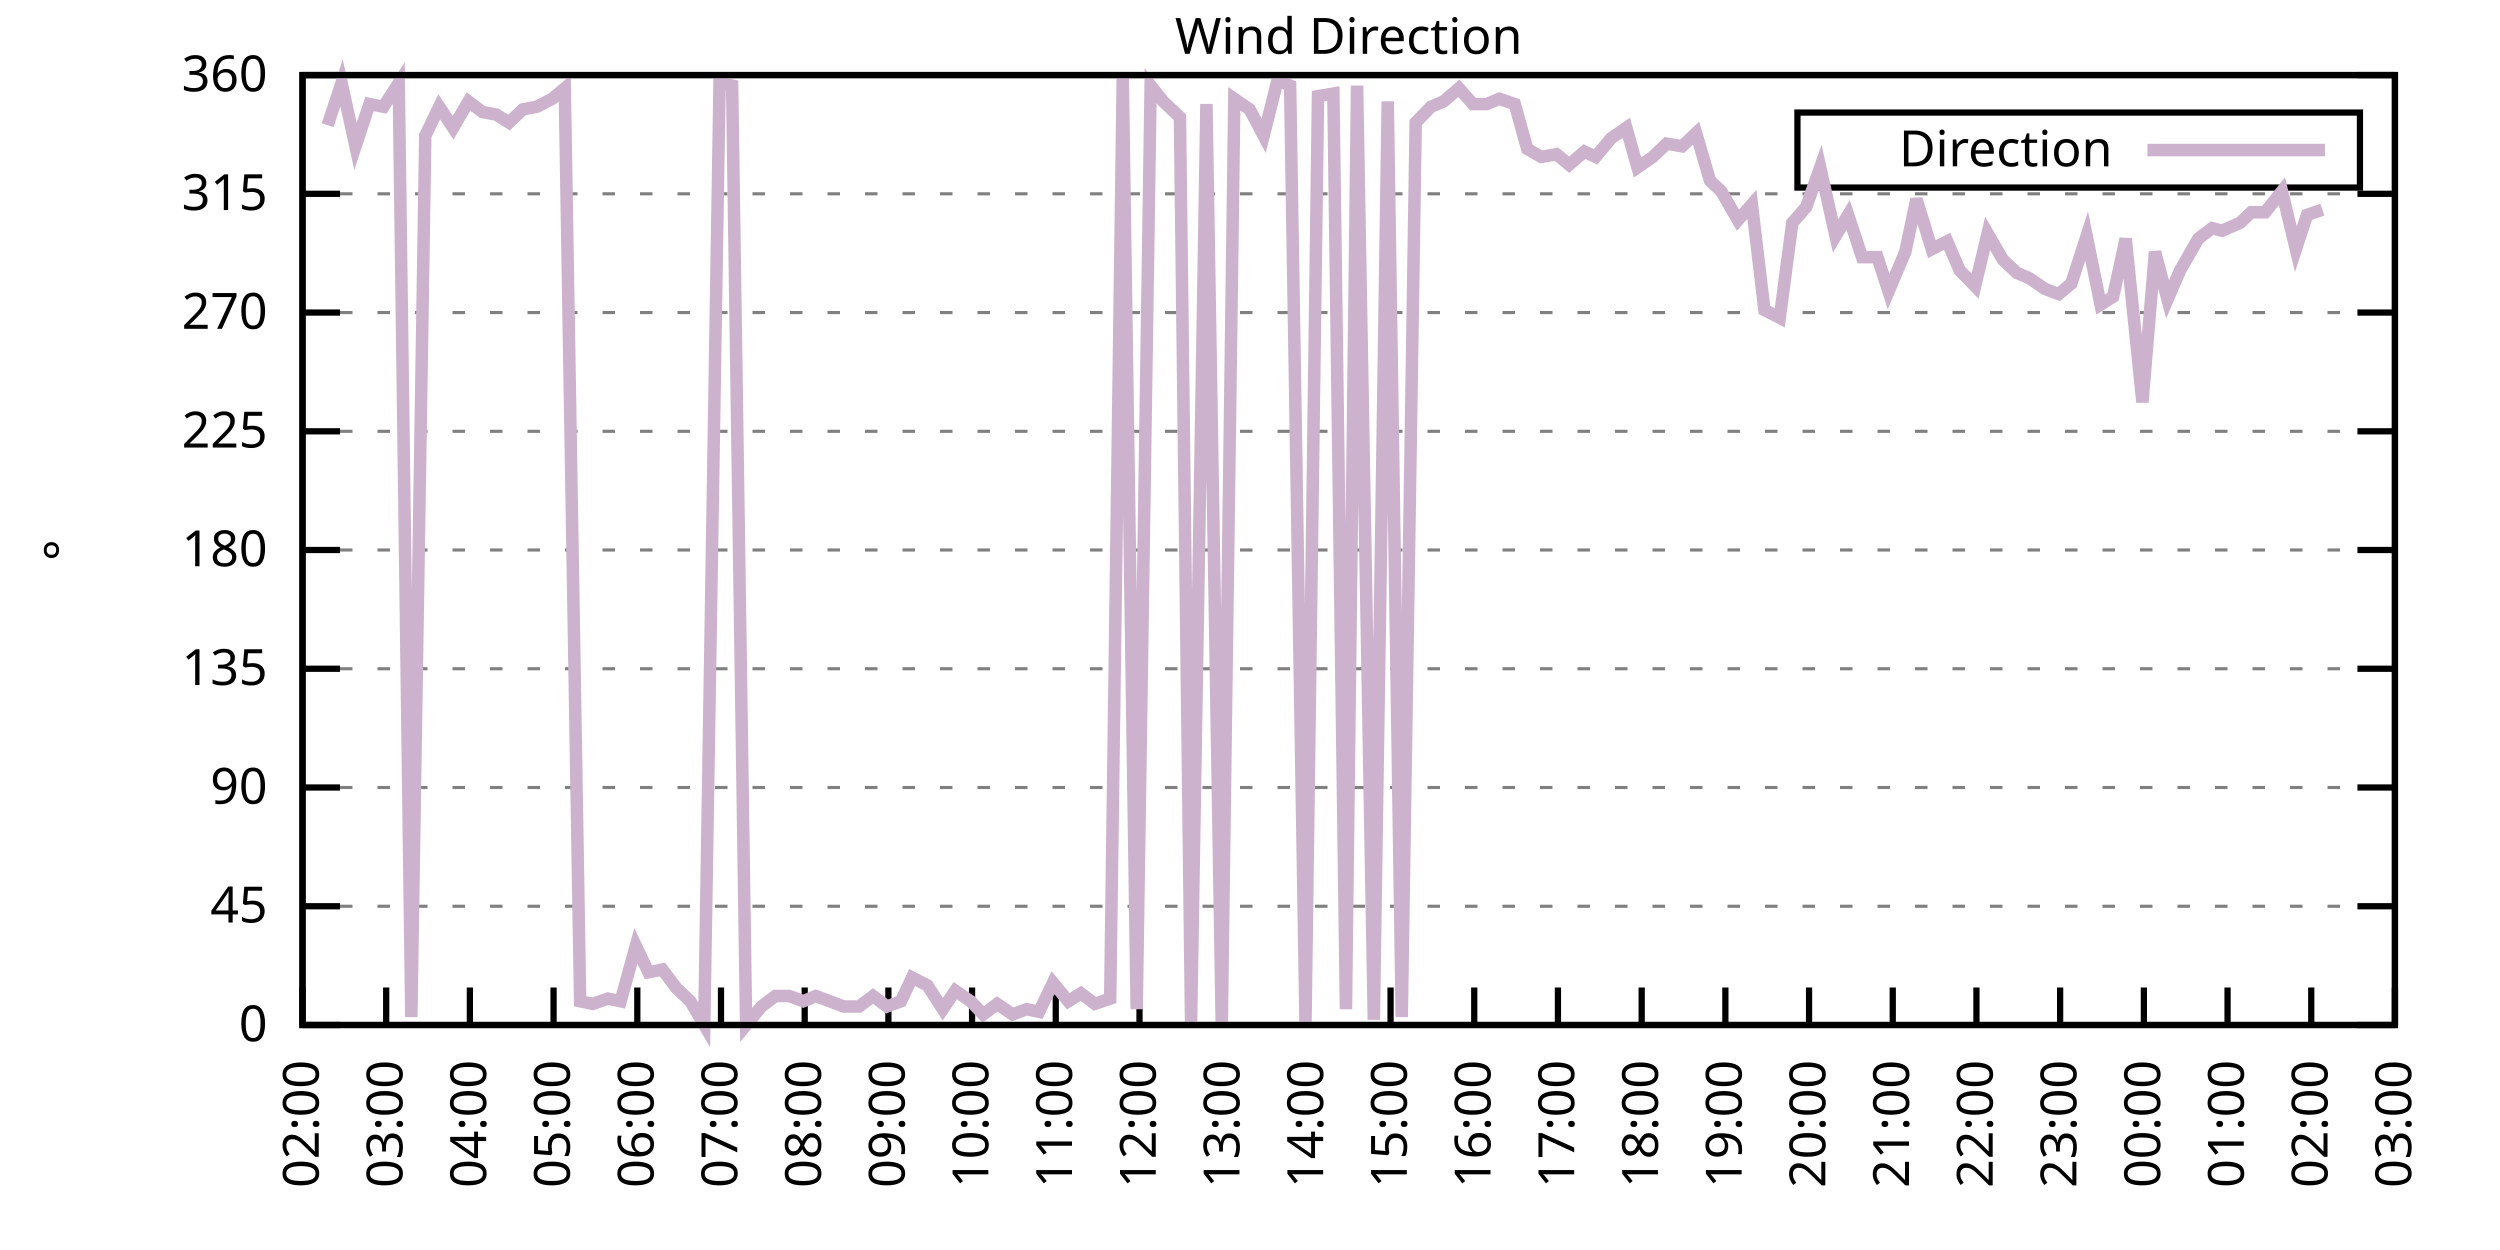
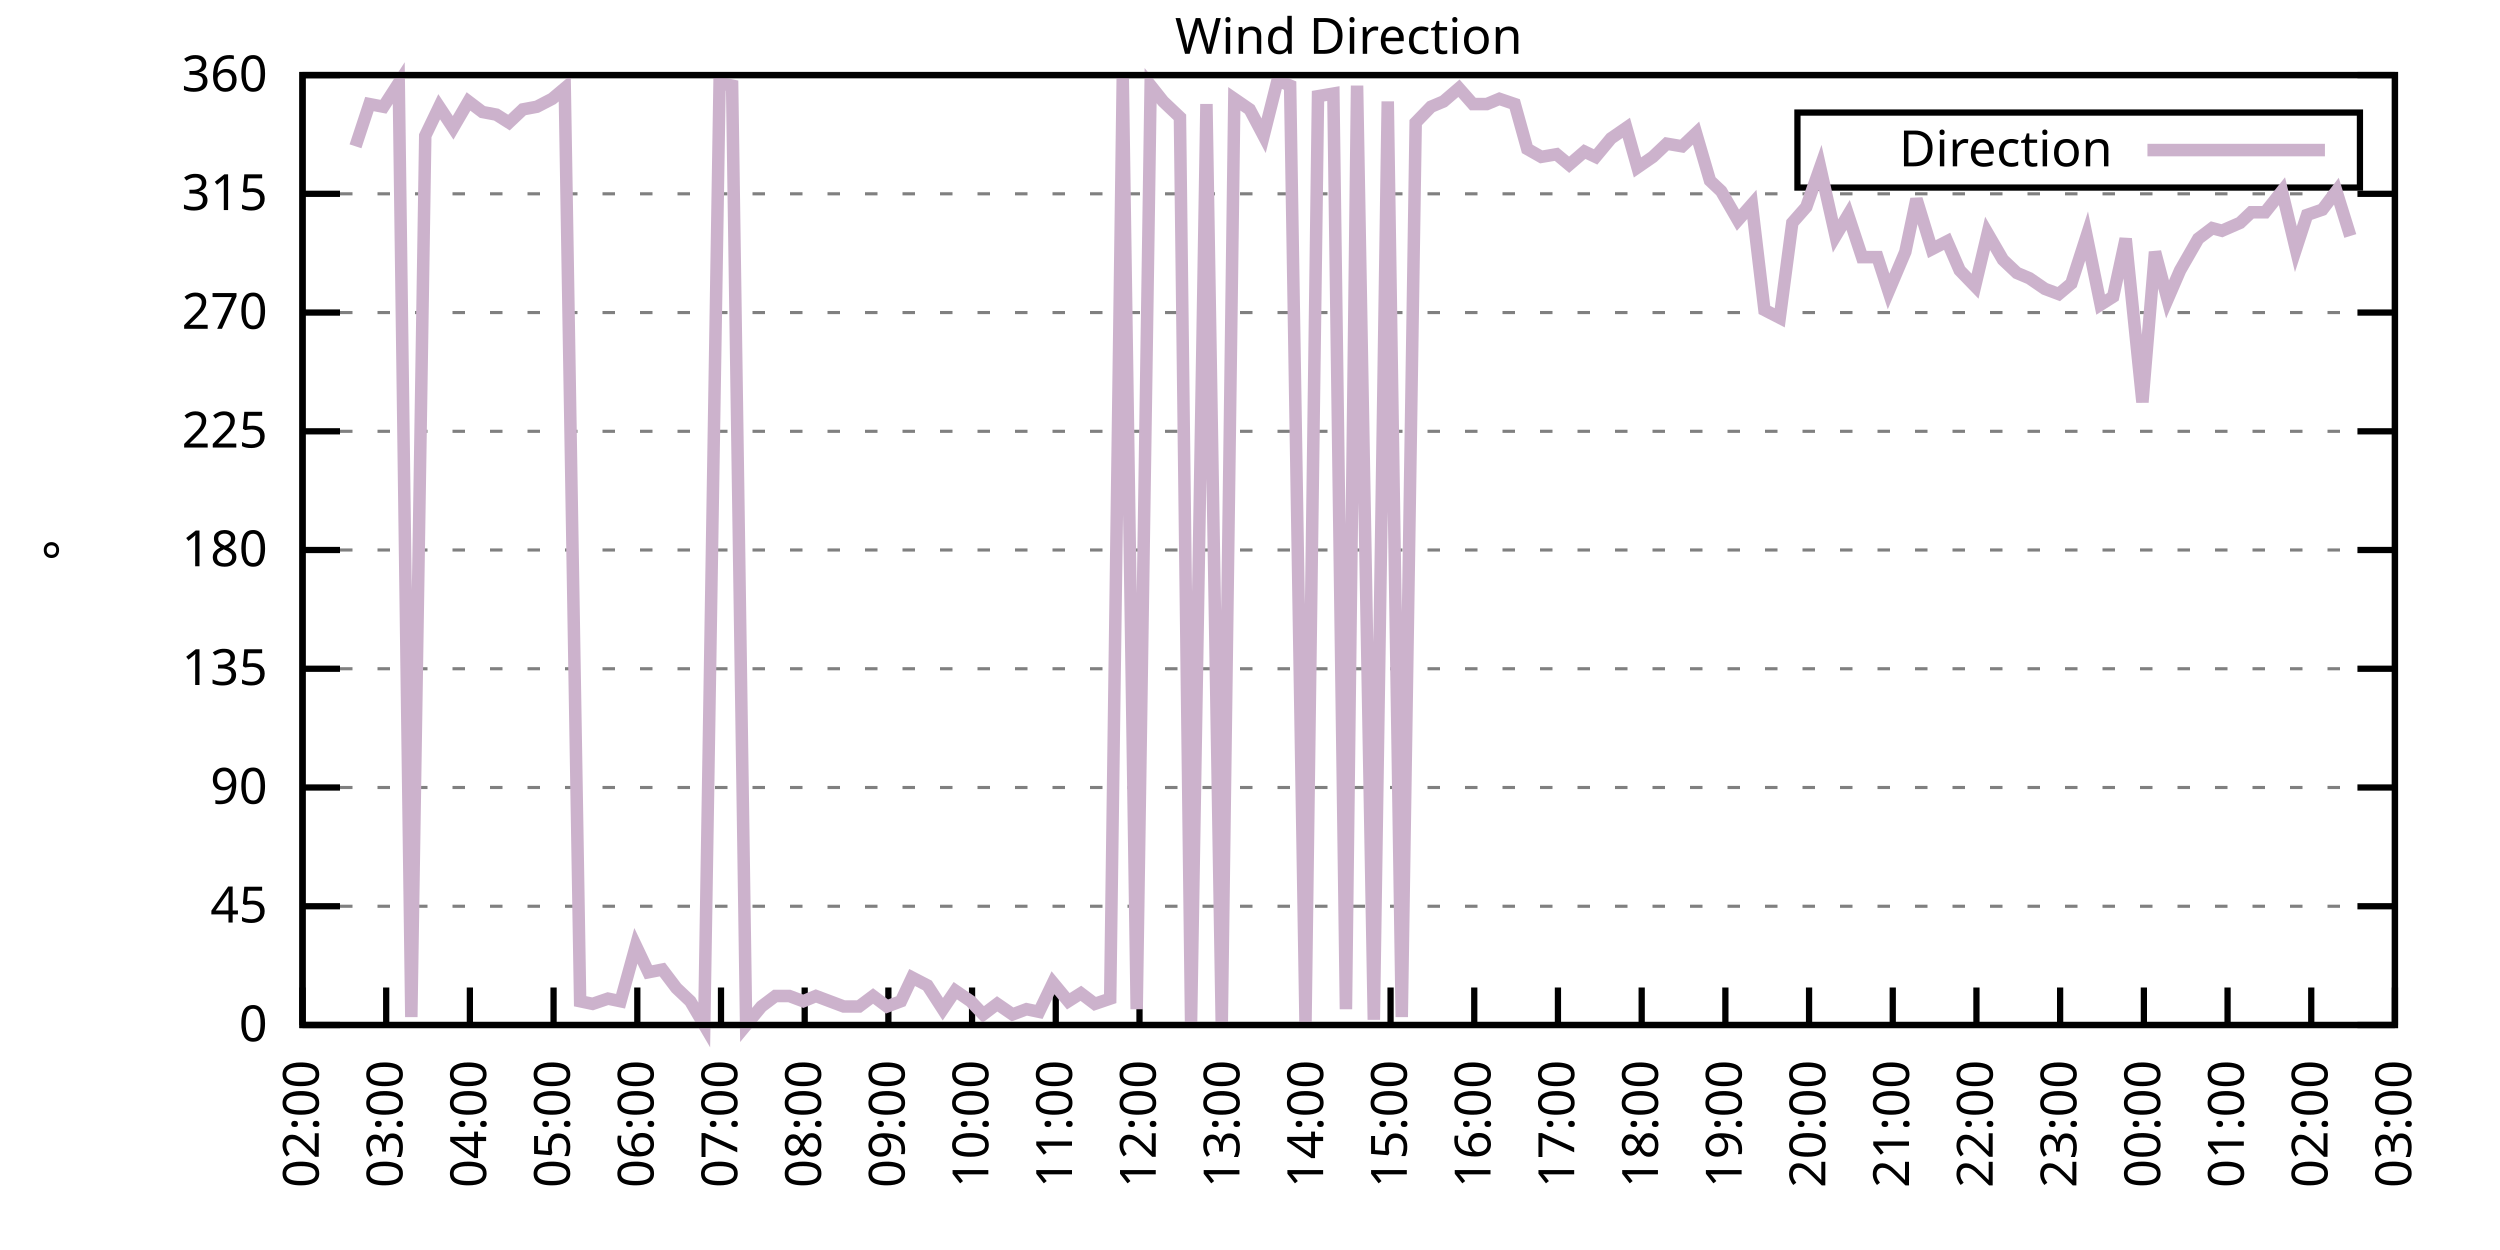
<svg xmlns="http://www.w3.org/2000/svg" xmlns:xlink="http://www.w3.org/1999/xlink" width="400" height="200" viewBox="0 0 400 200">
  <g id="gnuplot_canvas">
    <rect x="0" y="0" width="400" height="200" fill="none" />
    <defs>
      <circle id="gpDot" r="0.5" stroke-width="0.5" stroke="currentColor" />
      <path id="gpPt0" stroke-width="0.333" stroke="currentColor" d="M-1,0 h2 M0,-1 v2" />
      <path id="gpPt1" stroke-width="0.333" stroke="currentColor" d="M-1,-1 L1,1 M1,-1 L-1,1" />
      <path id="gpPt2" stroke-width="0.333" stroke="currentColor" d="M-1,0 L1,0 M0,-1 L0,1 M-1,-1 L1,1 M-1,1 L1,-1" />
      <rect id="gpPt3" stroke-width="0.333" stroke="currentColor" x="-1" y="-1" width="2" height="2" />
      <rect id="gpPt4" stroke-width="0.333" stroke="currentColor" fill="currentColor" x="-1" y="-1" width="2" height="2" />
      <circle id="gpPt5" stroke-width="0.333" stroke="currentColor" cx="0" cy="0" r="1" />
      <use xlink:href="#gpPt5" id="gpPt6" fill="currentColor" stroke="none" />
      <path id="gpPt7" stroke-width="0.333" stroke="currentColor" d="M0,-1.33 L-1.33,0.67 L1.33,0.67 z" />
      <use xlink:href="#gpPt7" id="gpPt8" fill="currentColor" stroke="none" />
      <use xlink:href="#gpPt7" id="gpPt9" stroke="currentColor" transform="rotate(180)" />
      <use xlink:href="#gpPt9" id="gpPt10" fill="currentColor" stroke="none" />
      <use xlink:href="#gpPt3" id="gpPt11" stroke="currentColor" transform="rotate(45)" />
      <use xlink:href="#gpPt11" id="gpPt12" fill="currentColor" stroke="none" />
      <path id="gpPt13" stroke-width="0.333" stroke="currentColor" d="M0,1.330 L1.265,0.411 L0.782,-1.067 L-0.782,-1.076 L-1.265,0.411 z" />
      <use xlink:href="#gpPt13" id="gpPt14" fill="currentColor" stroke="none" />
      <filter id="textbox" filterUnits="objectBoundingBox" x="0" y="0" height="1" width="1">
        <feFlood flood-color="white" flood-opacity="1" result="bgnd" />
        <feComposite in="SourceGraphic" in2="bgnd" operator="atop" />
      </filter>
      <filter id="greybox" filterUnits="objectBoundingBox" x="0" y="0" height="1" width="1">
        <feFlood flood-color="lightgrey" flood-opacity="1" result="grey" />
        <feComposite in="SourceGraphic" in2="grey" operator="atop" />
      </filter>
    </defs>
    <g fill="none" color="white" stroke="currentColor" stroke-width="1.00" stroke-linecap="butt" stroke-linejoin="miter">
</g>
    <g fill="none" color="black" stroke="currentColor" stroke-width="1.00" stroke-linecap="butt" stroke-linejoin="miter">
      <g stroke="none" shape-rendering="crispEdges">
        <polygon fill="rgb(255, 255, 255)" points="48.40,164.00 383.18,164.00 383.18,12.02 48.40,12.02 " />
      </g>
    </g>
    <g fill="none" color="black" stroke="currentColor" stroke-width="1.00" stroke-linecap="butt" stroke-linejoin="miter">
</g>
    <g fill="none" color="black" stroke="black" stroke-width="0.50" stroke-linecap="butt" stroke-linejoin="miter">
</g>
    <g fill="none" color="gray" stroke="currentColor" stroke-width="0.50" stroke-linecap="butt" stroke-linejoin="miter">
      <path stroke="gray" stroke-dasharray="2,4" class="gridline" d="M48.40,164.00 L383.19,164.00  " />
    </g>
    <g fill="none" color="gray" stroke="gray" stroke-width="1.00" stroke-linecap="butt" stroke-linejoin="miter">
</g>
    <g fill="none" color="black" stroke="currentColor" stroke-width="1.00" stroke-linecap="butt" stroke-linejoin="miter">
      <path stroke="black" d="M48.40,164.00 L54.40,164.00 M383.19,164.00 L377.19,164.00  " />
      <g transform="translate(42.80,166.60)" stroke="none" fill="black" font-family="Sans" font-size="8.00" text-anchor="end">
        <text>
          <tspan font-family="Sans"> 0</tspan>
        </text>
      </g>
    </g>
    <g fill="none" color="black" stroke="currentColor" stroke-width="1.00" stroke-linecap="butt" stroke-linejoin="miter">
</g>
    <g fill="none" color="black" stroke="black" stroke-width="0.50" stroke-linecap="butt" stroke-linejoin="miter">
</g>
    <g fill="none" color="gray" stroke="currentColor" stroke-width="0.50" stroke-linecap="butt" stroke-linejoin="miter">
      <path stroke="gray" stroke-dasharray="2,4" class="gridline" d="M48.40,145.00 L383.19,145.00  " />
    </g>
    <g fill="none" color="gray" stroke="gray" stroke-width="1.00" stroke-linecap="butt" stroke-linejoin="miter">
</g>
    <g fill="none" color="black" stroke="currentColor" stroke-width="1.00" stroke-linecap="butt" stroke-linejoin="miter">
      <path stroke="black" d="M48.40,145.00 L54.40,145.00 M383.19,145.00 L377.19,145.00  " />
      <g transform="translate(42.80,147.60)" stroke="none" fill="black" font-family="Sans" font-size="8.00" text-anchor="end">
        <text>
          <tspan font-family="Sans"> 45</tspan>
        </text>
      </g>
    </g>
    <g fill="none" color="black" stroke="currentColor" stroke-width="1.00" stroke-linecap="butt" stroke-linejoin="miter">
</g>
    <g fill="none" color="black" stroke="black" stroke-width="0.50" stroke-linecap="butt" stroke-linejoin="miter">
</g>
    <g fill="none" color="gray" stroke="currentColor" stroke-width="0.50" stroke-linecap="butt" stroke-linejoin="miter">
      <path stroke="gray" stroke-dasharray="2,4" class="gridline" d="M48.40,126.00 L383.19,126.00  " />
    </g>
    <g fill="none" color="gray" stroke="gray" stroke-width="1.00" stroke-linecap="butt" stroke-linejoin="miter">
</g>
    <g fill="none" color="black" stroke="currentColor" stroke-width="1.00" stroke-linecap="butt" stroke-linejoin="miter">
      <path stroke="black" d="M48.40,126.00 L54.40,126.00 M383.19,126.00 L377.19,126.00  " />
      <g transform="translate(42.80,128.60)" stroke="none" fill="black" font-family="Sans" font-size="8.00" text-anchor="end">
        <text>
          <tspan font-family="Sans"> 90</tspan>
        </text>
      </g>
    </g>
    <g fill="none" color="black" stroke="currentColor" stroke-width="1.00" stroke-linecap="butt" stroke-linejoin="miter">
</g>
    <g fill="none" color="black" stroke="black" stroke-width="0.50" stroke-linecap="butt" stroke-linejoin="miter">
</g>
    <g fill="none" color="gray" stroke="currentColor" stroke-width="0.50" stroke-linecap="butt" stroke-linejoin="miter">
      <path stroke="gray" stroke-dasharray="2,4" class="gridline" d="M48.40,107.00 L383.19,107.00  " />
    </g>
    <g fill="none" color="gray" stroke="gray" stroke-width="1.00" stroke-linecap="butt" stroke-linejoin="miter">
</g>
    <g fill="none" color="black" stroke="currentColor" stroke-width="1.00" stroke-linecap="butt" stroke-linejoin="miter">
      <path stroke="black" d="M48.40,107.00 L54.40,107.00 M383.19,107.00 L377.19,107.00  " />
      <g transform="translate(42.80,109.60)" stroke="none" fill="black" font-family="Sans" font-size="8.00" text-anchor="end">
        <text>
          <tspan font-family="Sans"> 135</tspan>
        </text>
      </g>
    </g>
    <g fill="none" color="black" stroke="currentColor" stroke-width="1.00" stroke-linecap="butt" stroke-linejoin="miter">
</g>
    <g fill="none" color="black" stroke="black" stroke-width="0.50" stroke-linecap="butt" stroke-linejoin="miter">
</g>
    <g fill="none" color="gray" stroke="currentColor" stroke-width="0.50" stroke-linecap="butt" stroke-linejoin="miter">
      <path stroke="gray" stroke-dasharray="2,4" class="gridline" d="M48.40,88.00 L383.19,88.00  " />
    </g>
    <g fill="none" color="gray" stroke="gray" stroke-width="1.00" stroke-linecap="butt" stroke-linejoin="miter">
</g>
    <g fill="none" color="black" stroke="currentColor" stroke-width="1.00" stroke-linecap="butt" stroke-linejoin="miter">
      <path stroke="black" d="M48.40,88.00 L54.40,88.00 M383.19,88.00 L377.19,88.00  " />
      <g transform="translate(42.80,90.60)" stroke="none" fill="black" font-family="Sans" font-size="8.00" text-anchor="end">
        <text>
          <tspan font-family="Sans"> 180</tspan>
        </text>
      </g>
    </g>
    <g fill="none" color="black" stroke="currentColor" stroke-width="1.00" stroke-linecap="butt" stroke-linejoin="miter">
</g>
    <g fill="none" color="black" stroke="black" stroke-width="0.50" stroke-linecap="butt" stroke-linejoin="miter">
</g>
    <g fill="none" color="gray" stroke="currentColor" stroke-width="0.50" stroke-linecap="butt" stroke-linejoin="miter">
      <path stroke="gray" stroke-dasharray="2,4" class="gridline" d="M48.40,69.01 L383.19,69.01  " />
    </g>
    <g fill="none" color="gray" stroke="gray" stroke-width="1.00" stroke-linecap="butt" stroke-linejoin="miter">
</g>
    <g fill="none" color="black" stroke="currentColor" stroke-width="1.00" stroke-linecap="butt" stroke-linejoin="miter">
      <path stroke="black" d="M48.40,69.01 L54.40,69.01 M383.19,69.01 L377.19,69.01  " />
      <g transform="translate(42.80,71.61)" stroke="none" fill="black" font-family="Sans" font-size="8.00" text-anchor="end">
        <text>
          <tspan font-family="Sans"> 225</tspan>
        </text>
      </g>
    </g>
    <g fill="none" color="black" stroke="currentColor" stroke-width="1.00" stroke-linecap="butt" stroke-linejoin="miter">
</g>
    <g fill="none" color="black" stroke="black" stroke-width="0.50" stroke-linecap="butt" stroke-linejoin="miter">
</g>
    <g fill="none" color="gray" stroke="currentColor" stroke-width="0.50" stroke-linecap="butt" stroke-linejoin="miter">
      <path stroke="gray" stroke-dasharray="2,4" class="gridline" d="M48.40,50.01 L383.19,50.01  " />
    </g>
    <g fill="none" color="gray" stroke="gray" stroke-width="1.00" stroke-linecap="butt" stroke-linejoin="miter">
</g>
    <g fill="none" color="black" stroke="currentColor" stroke-width="1.00" stroke-linecap="butt" stroke-linejoin="miter">
      <path stroke="black" d="M48.40,50.01 L54.40,50.01 M383.19,50.01 L377.19,50.01  " />
      <g transform="translate(42.80,52.61)" stroke="none" fill="black" font-family="Sans" font-size="8.00" text-anchor="end">
        <text>
          <tspan font-family="Sans"> 270</tspan>
        </text>
      </g>
    </g>
    <g fill="none" color="black" stroke="currentColor" stroke-width="1.00" stroke-linecap="butt" stroke-linejoin="miter">
</g>
    <g fill="none" color="black" stroke="black" stroke-width="0.50" stroke-linecap="butt" stroke-linejoin="miter">
</g>
    <g fill="none" color="gray" stroke="currentColor" stroke-width="0.50" stroke-linecap="butt" stroke-linejoin="miter">
      <path stroke="gray" stroke-dasharray="2,4" class="gridline" d="M48.40,31.01 L383.19,31.01  " />
    </g>
    <g fill="none" color="gray" stroke="gray" stroke-width="1.00" stroke-linecap="butt" stroke-linejoin="miter">
</g>
    <g fill="none" color="black" stroke="currentColor" stroke-width="1.00" stroke-linecap="butt" stroke-linejoin="miter">
      <path stroke="black" d="M48.40,31.01 L54.40,31.01 M383.19,31.01 L377.19,31.01  " />
      <g transform="translate(42.80,33.61)" stroke="none" fill="black" font-family="Sans" font-size="8.00" text-anchor="end">
        <text>
          <tspan font-family="Sans"> 315</tspan>
        </text>
      </g>
    </g>
    <g fill="none" color="black" stroke="currentColor" stroke-width="1.00" stroke-linecap="butt" stroke-linejoin="miter">
</g>
    <g fill="none" color="black" stroke="black" stroke-width="0.50" stroke-linecap="butt" stroke-linejoin="miter">
</g>
    <g fill="none" color="gray" stroke="currentColor" stroke-width="0.50" stroke-linecap="butt" stroke-linejoin="miter">
      <path stroke="gray" stroke-dasharray="2,4" class="gridline" d="M48.40,12.01 L383.19,12.01  " />
    </g>
    <g fill="none" color="gray" stroke="gray" stroke-width="1.00" stroke-linecap="butt" stroke-linejoin="miter">
</g>
    <g fill="none" color="black" stroke="currentColor" stroke-width="1.00" stroke-linecap="butt" stroke-linejoin="miter">
      <path stroke="black" d="M48.40,12.01 L54.40,12.01 M383.19,12.01 L377.19,12.01  " />
      <g transform="translate(42.80,14.61)" stroke="none" fill="black" font-family="Sans" font-size="8.00" text-anchor="end">
        <text>
          <tspan font-family="Sans"> 360</tspan>
        </text>
      </g>
    </g>
    <g fill="none" color="black" stroke="currentColor" stroke-width="1.00" stroke-linecap="butt" stroke-linejoin="miter">
      <path stroke="black" d="M48.40,164.00 L48.40,158.00  " />
      <g transform="translate(51.00,169.60) rotate(270.00)" stroke="none" fill="black" font-family="Sans" font-size="8.00" text-anchor="end">
        <text>
          <tspan font-family="Sans">02:00</tspan>
        </text>
      </g>
    </g>
    <g fill="none" color="black" stroke="currentColor" stroke-width="1.00" stroke-linecap="butt" stroke-linejoin="miter">
      <path stroke="black" d="M61.79,164.00 L61.79,158.00  " />
      <g transform="translate(64.39,169.60) rotate(270.00)" stroke="none" fill="black" font-family="Sans" font-size="8.00" text-anchor="end">
        <text>
          <tspan font-family="Sans">03:00</tspan>
        </text>
      </g>
    </g>
    <g fill="none" color="black" stroke="currentColor" stroke-width="1.00" stroke-linecap="butt" stroke-linejoin="miter">
      <path stroke="black" d="M75.18,164.00 L75.18,158.00  " />
      <g transform="translate(77.78,169.60) rotate(270.00)" stroke="none" fill="black" font-family="Sans" font-size="8.00" text-anchor="end">
        <text>
          <tspan font-family="Sans">04:00</tspan>
        </text>
      </g>
    </g>
    <g fill="none" color="black" stroke="currentColor" stroke-width="1.00" stroke-linecap="butt" stroke-linejoin="miter">
      <path stroke="black" d="M88.57,164.00 L88.57,158.00  " />
      <g transform="translate(91.17,169.60) rotate(270.00)" stroke="none" fill="black" font-family="Sans" font-size="8.00" text-anchor="end">
        <text>
          <tspan font-family="Sans">05:00</tspan>
        </text>
      </g>
    </g>
    <g fill="none" color="black" stroke="currentColor" stroke-width="1.00" stroke-linecap="butt" stroke-linejoin="miter">
      <path stroke="black" d="M101.97,164.00 L101.97,158.00  " />
      <g transform="translate(104.57,169.60) rotate(270.00)" stroke="none" fill="black" font-family="Sans" font-size="8.00" text-anchor="end">
        <text>
          <tspan font-family="Sans">06:00</tspan>
        </text>
      </g>
    </g>
    <g fill="none" color="black" stroke="currentColor" stroke-width="1.00" stroke-linecap="butt" stroke-linejoin="miter">
      <path stroke="black" d="M115.36,164.00 L115.36,158.00  " />
      <g transform="translate(117.96,169.60) rotate(270.00)" stroke="none" fill="black" font-family="Sans" font-size="8.00" text-anchor="end">
        <text>
          <tspan font-family="Sans">07:00</tspan>
        </text>
      </g>
    </g>
    <g fill="none" color="black" stroke="currentColor" stroke-width="1.00" stroke-linecap="butt" stroke-linejoin="miter">
      <path stroke="black" d="M128.75,164.00 L128.75,158.00  " />
      <g transform="translate(131.35,169.60) rotate(270.00)" stroke="none" fill="black" font-family="Sans" font-size="8.00" text-anchor="end">
        <text>
          <tspan font-family="Sans">08:00</tspan>
        </text>
      </g>
    </g>
    <g fill="none" color="black" stroke="currentColor" stroke-width="1.00" stroke-linecap="butt" stroke-linejoin="miter">
      <path stroke="black" d="M142.14,164.00 L142.14,158.00  " />
      <g transform="translate(144.74,169.60) rotate(270.00)" stroke="none" fill="black" font-family="Sans" font-size="8.00" text-anchor="end">
        <text>
          <tspan font-family="Sans">09:00</tspan>
        </text>
      </g>
    </g>
    <g fill="none" color="black" stroke="currentColor" stroke-width="1.00" stroke-linecap="butt" stroke-linejoin="miter">
      <path stroke="black" d="M155.53,164.00 L155.53,158.00  " />
      <g transform="translate(158.13,169.60) rotate(270.00)" stroke="none" fill="black" font-family="Sans" font-size="8.00" text-anchor="end">
        <text>
          <tspan font-family="Sans">10:00</tspan>
        </text>
      </g>
    </g>
    <g fill="none" color="black" stroke="currentColor" stroke-width="1.00" stroke-linecap="butt" stroke-linejoin="miter">
      <path stroke="black" d="M168.92,164.00 L168.92,158.00  " />
      <g transform="translate(171.52,169.60) rotate(270.00)" stroke="none" fill="black" font-family="Sans" font-size="8.00" text-anchor="end">
        <text>
          <tspan font-family="Sans">11:00</tspan>
        </text>
      </g>
    </g>
    <g fill="none" color="black" stroke="currentColor" stroke-width="1.00" stroke-linecap="butt" stroke-linejoin="miter">
      <path stroke="black" d="M182.32,164.00 L182.32,158.00  " />
      <g transform="translate(184.92,169.60) rotate(270.00)" stroke="none" fill="black" font-family="Sans" font-size="8.00" text-anchor="end">
        <text>
          <tspan font-family="Sans">12:00</tspan>
        </text>
      </g>
    </g>
    <g fill="none" color="black" stroke="currentColor" stroke-width="1.00" stroke-linecap="butt" stroke-linejoin="miter">
      <path stroke="black" d="M195.71,164.00 L195.71,158.00  " />
      <g transform="translate(198.31,169.60) rotate(270.00)" stroke="none" fill="black" font-family="Sans" font-size="8.00" text-anchor="end">
        <text>
          <tspan font-family="Sans">13:00</tspan>
        </text>
      </g>
    </g>
    <g fill="none" color="black" stroke="currentColor" stroke-width="1.00" stroke-linecap="butt" stroke-linejoin="miter">
      <path stroke="black" d="M209.10,164.00 L209.10,158.00  " />
      <g transform="translate(211.70,169.60) rotate(270.00)" stroke="none" fill="black" font-family="Sans" font-size="8.00" text-anchor="end">
        <text>
          <tspan font-family="Sans">14:00</tspan>
        </text>
      </g>
    </g>
    <g fill="none" color="black" stroke="currentColor" stroke-width="1.00" stroke-linecap="butt" stroke-linejoin="miter">
      <path stroke="black" d="M222.49,164.00 L222.49,158.00  " />
      <g transform="translate(225.09,169.60) rotate(270.00)" stroke="none" fill="black" font-family="Sans" font-size="8.00" text-anchor="end">
        <text>
          <tspan font-family="Sans">15:00</tspan>
        </text>
      </g>
    </g>
    <g fill="none" color="black" stroke="currentColor" stroke-width="1.00" stroke-linecap="butt" stroke-linejoin="miter">
      <path stroke="black" d="M235.88,164.00 L235.88,158.00  " />
      <g transform="translate(238.48,169.60) rotate(270.00)" stroke="none" fill="black" font-family="Sans" font-size="8.00" text-anchor="end">
        <text>
          <tspan font-family="Sans">16:00</tspan>
        </text>
      </g>
    </g>
    <g fill="none" color="black" stroke="currentColor" stroke-width="1.00" stroke-linecap="butt" stroke-linejoin="miter">
      <path stroke="black" d="M249.27,164.00 L249.27,158.00  " />
      <g transform="translate(251.87,169.60) rotate(270.00)" stroke="none" fill="black" font-family="Sans" font-size="8.00" text-anchor="end">
        <text>
          <tspan font-family="Sans">17:00</tspan>
        </text>
      </g>
    </g>
    <g fill="none" color="black" stroke="currentColor" stroke-width="1.00" stroke-linecap="butt" stroke-linejoin="miter">
      <path stroke="black" d="M262.67,164.00 L262.67,158.00  " />
      <g transform="translate(265.27,169.60) rotate(270.00)" stroke="none" fill="black" font-family="Sans" font-size="8.00" text-anchor="end">
        <text>
          <tspan font-family="Sans">18:00</tspan>
        </text>
      </g>
    </g>
    <g fill="none" color="black" stroke="currentColor" stroke-width="1.00" stroke-linecap="butt" stroke-linejoin="miter">
      <path stroke="black" d="M276.06,164.00 L276.06,158.00  " />
      <g transform="translate(278.66,169.60) rotate(270.00)" stroke="none" fill="black" font-family="Sans" font-size="8.00" text-anchor="end">
        <text>
          <tspan font-family="Sans">19:00</tspan>
        </text>
      </g>
    </g>
    <g fill="none" color="black" stroke="currentColor" stroke-width="1.00" stroke-linecap="butt" stroke-linejoin="miter">
      <path stroke="black" d="M289.45,164.00 L289.45,158.00  " />
      <g transform="translate(292.05,169.60) rotate(270.00)" stroke="none" fill="black" font-family="Sans" font-size="8.00" text-anchor="end">
        <text>
          <tspan font-family="Sans">20:00</tspan>
        </text>
      </g>
    </g>
    <g fill="none" color="black" stroke="currentColor" stroke-width="1.00" stroke-linecap="butt" stroke-linejoin="miter">
      <path stroke="black" d="M302.84,164.00 L302.84,158.00  " />
      <g transform="translate(305.44,169.60) rotate(270.00)" stroke="none" fill="black" font-family="Sans" font-size="8.00" text-anchor="end">
        <text>
          <tspan font-family="Sans">21:00</tspan>
        </text>
      </g>
    </g>
    <g fill="none" color="black" stroke="currentColor" stroke-width="1.00" stroke-linecap="butt" stroke-linejoin="miter">
      <path stroke="black" d="M316.23,164.00 L316.23,158.00  " />
      <g transform="translate(318.83,169.60) rotate(270.00)" stroke="none" fill="black" font-family="Sans" font-size="8.00" text-anchor="end">
        <text>
          <tspan font-family="Sans">22:00</tspan>
        </text>
      </g>
    </g>
    <g fill="none" color="black" stroke="currentColor" stroke-width="1.00" stroke-linecap="butt" stroke-linejoin="miter">
      <path stroke="black" d="M329.62,164.00 L329.62,158.00  " />
      <g transform="translate(332.22,169.60) rotate(270.00)" stroke="none" fill="black" font-family="Sans" font-size="8.00" text-anchor="end">
        <text>
          <tspan font-family="Sans">23:00</tspan>
        </text>
      </g>
    </g>
    <g fill="none" color="black" stroke="currentColor" stroke-width="1.00" stroke-linecap="butt" stroke-linejoin="miter">
      <path stroke="black" d="M343.02,164.00 L343.02,158.00  " />
      <g transform="translate(345.62,169.60) rotate(270.00)" stroke="none" fill="black" font-family="Sans" font-size="8.00" text-anchor="end">
        <text>
          <tspan font-family="Sans">00:00</tspan>
        </text>
      </g>
    </g>
    <g fill="none" color="black" stroke="currentColor" stroke-width="1.00" stroke-linecap="butt" stroke-linejoin="miter">
      <path stroke="black" d="M356.41,164.00 L356.41,158.00  " />
      <g transform="translate(359.01,169.60) rotate(270.00)" stroke="none" fill="black" font-family="Sans" font-size="8.00" text-anchor="end">
        <text>
          <tspan font-family="Sans">01:00</tspan>
        </text>
      </g>
    </g>
    <g fill="none" color="black" stroke="currentColor" stroke-width="1.00" stroke-linecap="butt" stroke-linejoin="miter">
      <path stroke="black" d="M369.80,164.00 L369.80,158.00  " />
      <g transform="translate(372.40,169.60) rotate(270.00)" stroke="none" fill="black" font-family="Sans" font-size="8.00" text-anchor="end">
        <text>
          <tspan font-family="Sans">02:00</tspan>
        </text>
      </g>
    </g>
    <g fill="none" color="black" stroke="currentColor" stroke-width="1.00" stroke-linecap="butt" stroke-linejoin="miter">
      <path stroke="black" d="M383.19,164.00 L383.19,158.00  " />
      <g transform="translate(385.79,169.60) rotate(270.00)" stroke="none" fill="black" font-family="Sans" font-size="8.00" text-anchor="end">
        <text>
          <tspan font-family="Sans">03:00</tspan>
        </text>
      </g>
    </g>
    <g fill="none" color="black" stroke="currentColor" stroke-width="1.00" stroke-linecap="butt" stroke-linejoin="miter">
</g>
    <g fill="none" color="black" stroke="currentColor" stroke-width="1.00" stroke-linecap="butt" stroke-linejoin="miter">
      <path stroke="black" d="M48.40,12.01 L48.40,164.00 L383.19,164.00 L383.19,12.01 L48.40,12.01 Z  " />
    </g>
    <g fill="none" color="black" stroke="currentColor" stroke-width="1.00" stroke-linecap="butt" stroke-linejoin="miter">
</g>
    <g fill="none" color="black" stroke="currentColor" stroke-width="1.00" stroke-linecap="butt" stroke-linejoin="miter">
      <path stroke="black" d="M287.59,30.01 L287.59,18.01 L377.59,18.01 L377.59,30.01 L287.59,30.01 Z  " />
    </g>
    <g id="Wind_direction_plot_1">
      <g fill="none" color="white" stroke="black" stroke-width="2.00" stroke-linecap="butt" stroke-linejoin="miter">
</g>
      <g fill="none" color="black" stroke="currentColor" stroke-width="2.00" stroke-linecap="butt" stroke-linejoin="miter">
        <g transform="translate(337.99,26.61)" stroke="none" fill="black" font-family="Sans" font-size="8.00" text-anchor="end">
          <text>
            <tspan font-family="Sans">Direction</tspan>
          </text>
        </g>
      </g>
      <g fill="none" color="black" stroke="currentColor" stroke-width="2.00" stroke-linecap="butt" stroke-linejoin="miter">
-         <path stroke="rgb(204, 178, 204)" d="M343.59,24.01 L371.99,24.01 M52.42,20.03 L54.65,13.28 L56.88,23.41 L59.11,16.65 L61.35,17.08 L63.80,13.28   L65.81,162.73 L68.04,21.72 L70.27,17.08 L72.50,20.45 L74.96,16.23 L77.19,17.92 L79.42,18.34 L81.43,19.61   L83.66,17.50 L85.90,17.08 L88.35,15.81 L90.36,14.12 L92.82,160.20 L94.82,160.62 L97.28,159.78 L99.29,160.20   L101.74,151.33 L103.75,155.56 L105.98,155.13 L108.22,158.09 L110.45,160.20 L112.68,164.00 L115.13,13.28 L117.14,13.70   L119.38,164.00 L121.83,161.04 L124.06,159.36 L126.29,159.36 L128.53,160.20 L130.54,159.36 L132.77,160.20 L135.00,161.04   L137.45,161.04 L139.69,159.36 L141.92,161.04 L144.15,160.20 L145.94,156.40 L148.39,157.67 L150.85,161.47 L152.85,158.51   L155.31,160.20 L157.32,162.31 L159.55,160.62 L162.01,162.31 L164.24,161.47 L166.25,161.89 L168.48,157.24 L170.93,160.20   L172.94,158.93 L175.17,160.62 L177.63,159.78 L179.64,12.43 L181.87,161.47 L184.10,13.70 L186.11,16.23 L188.79,18.77   L190.57,163.58 L193.03,16.65 L195.48,164.00 L197.49,15.81 L199.95,17.50 L202.18,21.72 L204.41,12.85 L206.42,13.70   L208.88,163.58 L210.88,15.39 L213.34,14.97 L215.35,161.47 L217.13,13.70 L219.81,163.16 L222.04,16.23 L224.28,162.73   L226.51,19.61 L228.96,17.08 L230.97,16.23 L233.43,14.12 L235.66,16.65 L237.89,16.65 L239.90,15.81 L242.36,16.65   L244.36,23.83 L246.60,25.10 L249.05,24.68 L251.06,26.36 L253.51,24.25 L255.30,25.10 L257.76,22.14 L260.21,20.45   L262.00,26.79 L264.45,25.10 L266.68,22.99 L269.14,23.41 L271.37,21.30 L273.60,28.90 L275.39,30.59 L278.07,35.23   L280.30,32.70 L282.31,49.59 L284.76,50.85 L286.77,35.65 L289.00,33.12 L291.23,26.79 L293.69,37.76 L295.70,34.39   L297.93,41.14 L300.39,41.14 L302.17,46.63 L304.85,40.30 L306.63,31.85 L309.09,39.87 L311.54,38.61 L313.55,43.25   L316.01,45.79 L318.02,37.34 L320.47,41.56 L322.70,43.67 L324.71,44.52 L327.17,46.21 L329.40,47.05 L331.41,45.36   L333.86,37.76 L336.10,48.74 L338.10,47.47 L340.11,38.19 L342.79,64.36 L344.80,40.30 L346.81,47.90 L348.82,43.25   L351.72,38.19 L353.95,36.50 L355.51,36.92 L358.42,35.65 L360.20,33.96 L362.43,33.96 L365.11,30.59 L367.34,39.87   L369.13,34.39 L371.58,33.54  " />
+         <path stroke="rgb(204, 178, 204)" d="M343.59,24.01 L371.99,24.01 M56.88,23.41 L59.11,16.65 L61.35,17.08 L63.80,13.28 L65.81,162.73 L68.04,21.72   L70.27,17.08 L72.50,20.45 L74.96,16.23 L77.19,17.92 L79.42,18.34 L81.43,19.61 L83.66,17.50 L85.90,17.08   L88.35,15.81 L90.36,14.12 L92.82,160.20 L94.82,160.62 L97.28,159.78 L99.29,160.20 L101.74,151.33 L103.75,155.56   L105.98,155.13 L108.22,158.09 L110.45,160.20 L112.68,164.00 L115.13,13.28 L117.14,13.70 L119.38,164.00 L121.83,161.04   L124.06,159.36 L126.29,159.36 L128.53,160.20 L130.54,159.36 L132.77,160.20 L135.00,161.04 L137.45,161.04 L139.69,159.36   L141.92,161.04 L144.15,160.20 L145.94,156.40 L148.39,157.67 L150.85,161.47 L152.85,158.51 L155.31,160.20 L157.32,162.31   L159.55,160.62 L162.01,162.31 L164.24,161.47 L166.25,161.89 L168.48,157.24 L170.93,160.20 L172.94,158.93 L175.17,160.62   L177.63,159.78 L179.64,12.43 L181.87,161.47 L184.10,13.70 L186.11,16.23 L188.79,18.77 L190.57,163.58 L193.03,16.65   L195.48,164.00 L197.49,15.81 L199.95,17.50 L202.18,21.72 L204.41,12.85 L206.42,13.70 L208.88,163.58 L210.88,15.39   L213.34,14.97 L215.35,161.47 L217.13,13.70 L219.81,163.16 L222.04,16.23 L224.28,162.73 L226.51,19.61 L228.96,17.08   L230.97,16.23 L233.43,14.12 L235.66,16.65 L237.89,16.65 L239.90,15.81 L242.36,16.65 L244.36,23.83 L246.60,25.10   L249.05,24.68 L251.06,26.36 L253.51,24.25 L255.30,25.10 L257.76,22.14 L260.21,20.45 L262.00,26.79 L264.45,25.10   L266.68,22.99 L269.14,23.41 L271.37,21.30 L273.60,28.90 L275.39,30.59 L278.07,35.23 L280.30,32.70 L282.31,49.59   L284.76,50.85 L286.77,35.65 L289.00,33.12 L291.23,26.79 L293.69,37.76 L295.70,34.39 L297.93,41.14 L300.39,41.14   L302.17,46.63 L304.85,40.30 L306.63,31.85 L309.09,39.87 L311.54,38.61 L313.55,43.25 L316.01,45.79 L318.02,37.34   L320.47,41.56 L322.70,43.67 L324.71,44.52 L327.17,46.21 L329.40,47.05 L331.41,45.36 L333.86,37.76 L336.10,48.74   L338.10,47.47 L340.11,38.19 L342.79,64.36 L344.80,40.30 L346.81,47.90 L348.82,43.25 L351.72,38.19 L353.95,36.50   L355.51,36.92 L358.42,35.65 L360.20,33.96 L362.43,33.96 L365.11,30.59 L367.34,39.87 L369.13,34.39 L371.58,33.54   L373.82,30.59 L376.05,37.76  " />
      </g>
    </g>
    <g fill="none" color="black" stroke="currentColor" stroke-width="2.00" stroke-linecap="butt" stroke-linejoin="miter">
</g>
    <g fill="none" color="black" stroke="black" stroke-width="1.00" stroke-linecap="butt" stroke-linejoin="miter">
</g>
    <g fill="none" color="black" stroke="currentColor" stroke-width="1.00" stroke-linecap="butt" stroke-linejoin="miter">
      <path stroke="black" d="M48.40,12.01 L48.40,164.00 L383.19,164.00 L383.19,12.01 L48.40,12.01 Z  " />
      <g transform="translate(12.80,88.01) rotate(270.00)" stroke="none" fill="black" font-family="Sans" font-size="8.00" text-anchor="middle">
        <text>
          <tspan font-family="Sans">°</tspan>
        </text>
      </g>
    </g>
    <g fill="none" color="black" stroke="currentColor" stroke-width="1.00" stroke-linecap="butt" stroke-linejoin="miter">
</g>
    <g fill="none" color="black" stroke="currentColor" stroke-width="1.00" stroke-linecap="butt" stroke-linejoin="miter">
      <g transform="translate(215.79,8.61)" stroke="none" fill="black" font-family="Sans" font-size="8.00" text-anchor="middle">
        <text>
          <tspan font-family="Sans">Wind Direction</tspan>
        </text>
      </g>
    </g>
    <g fill="none" color="black" stroke="currentColor" stroke-width="1.00" stroke-linecap="butt" stroke-linejoin="miter">
</g>
  </g>
</svg>
